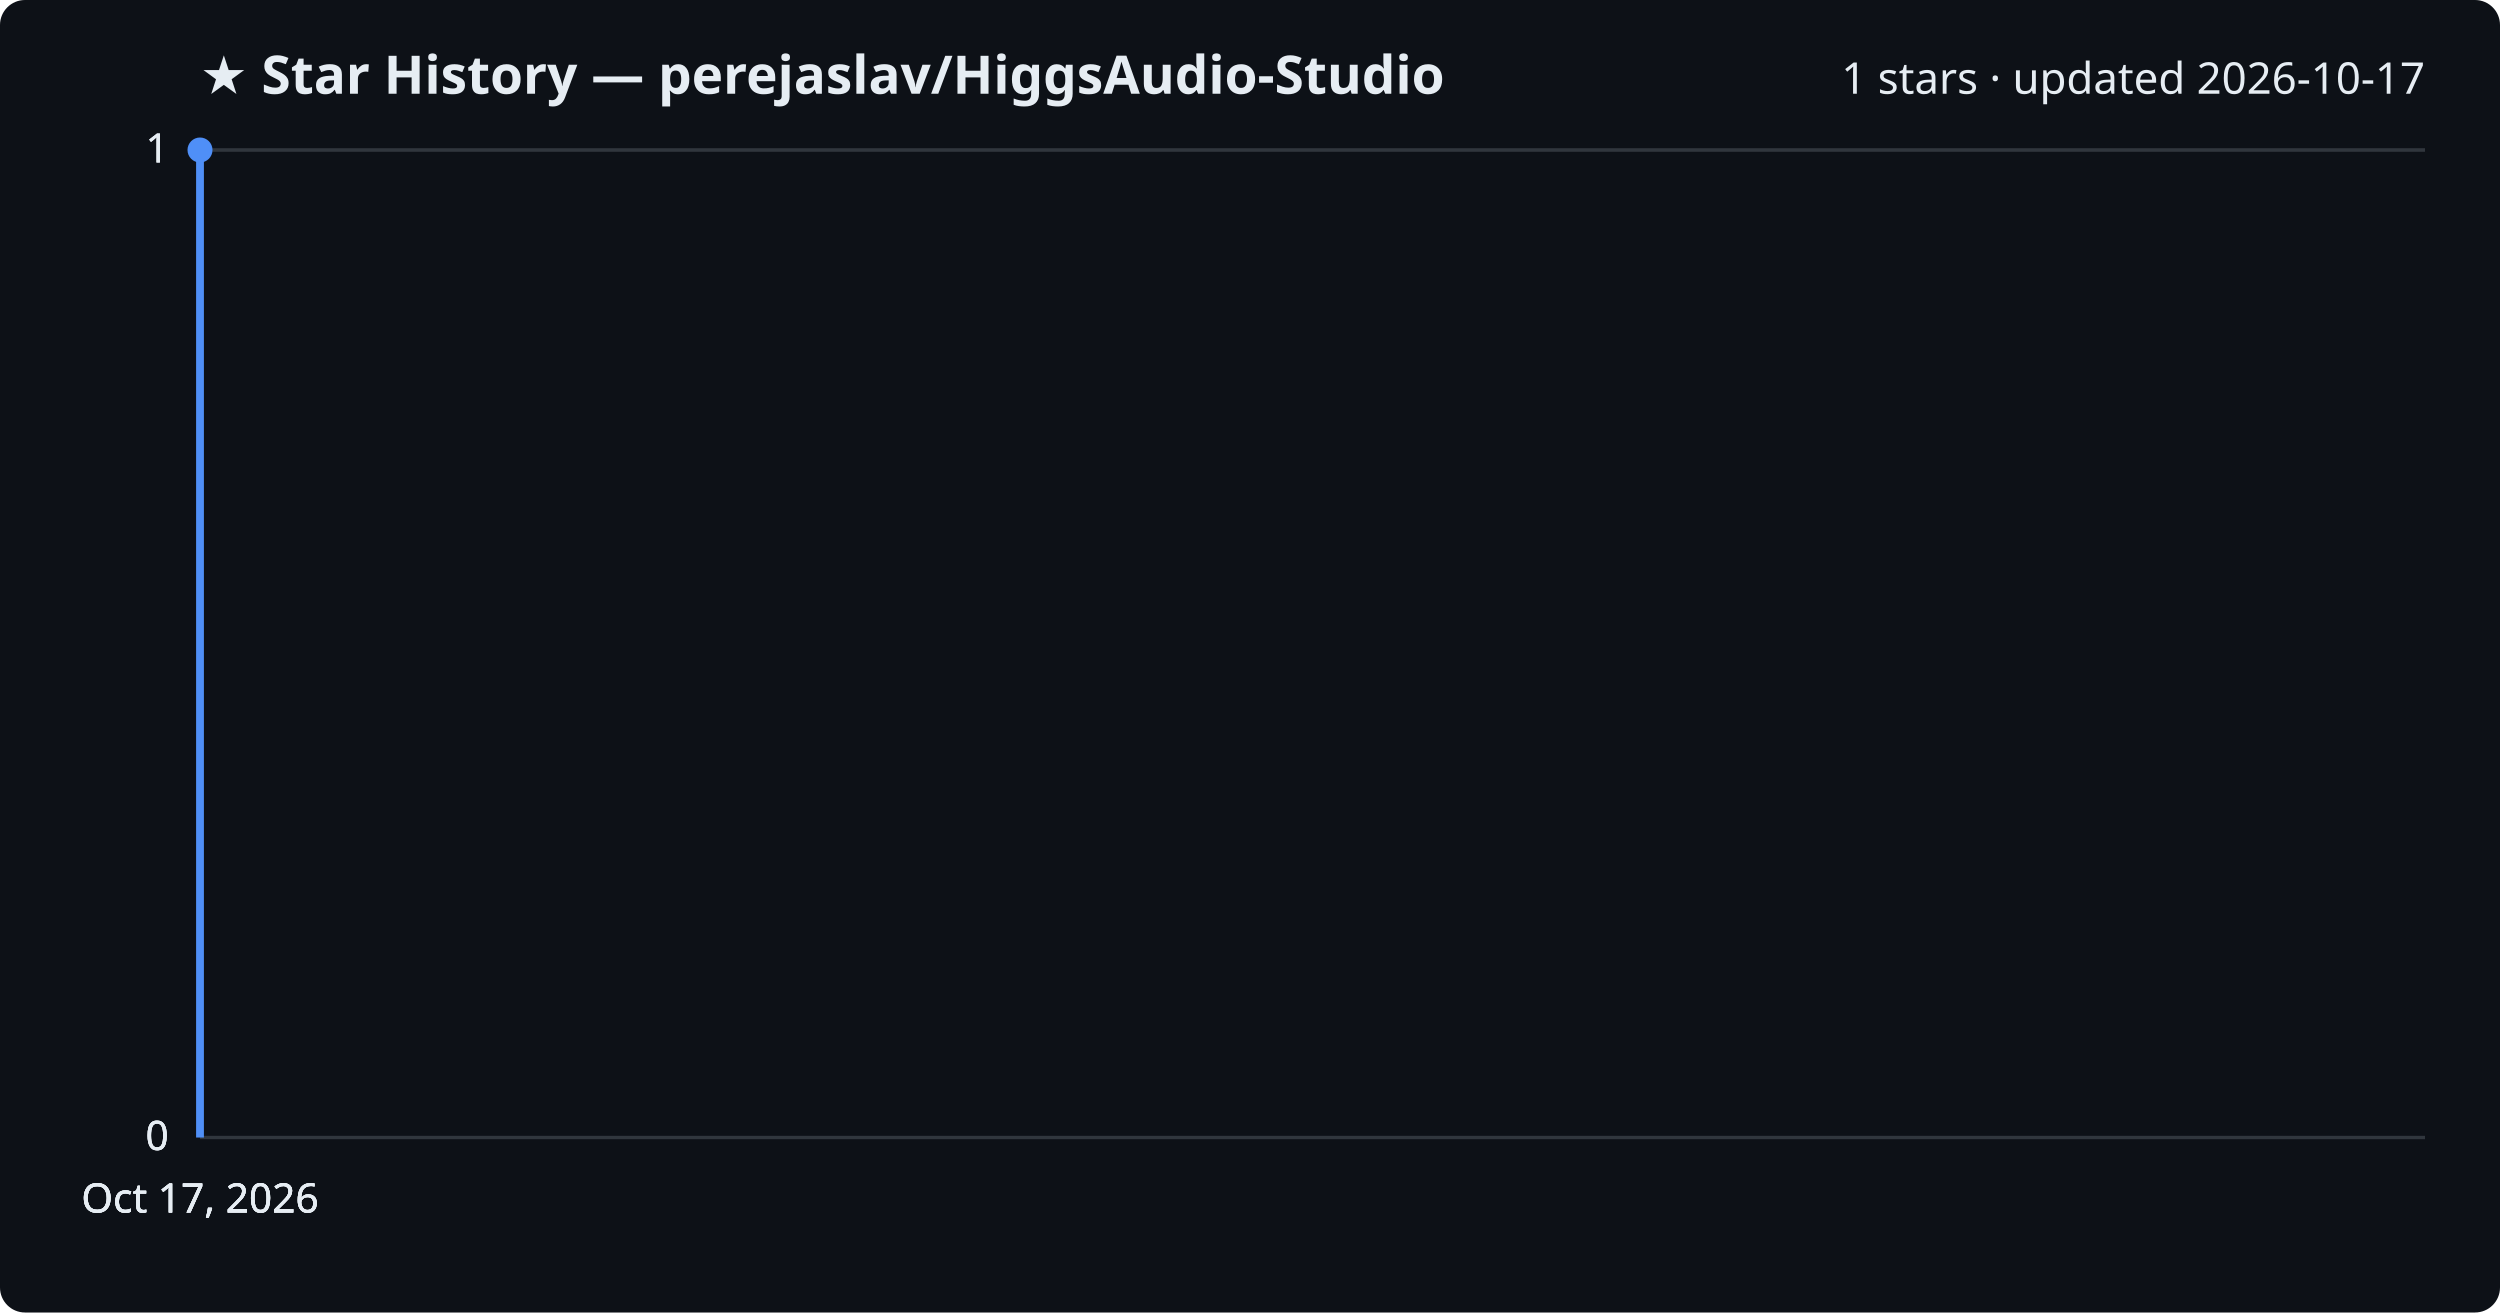
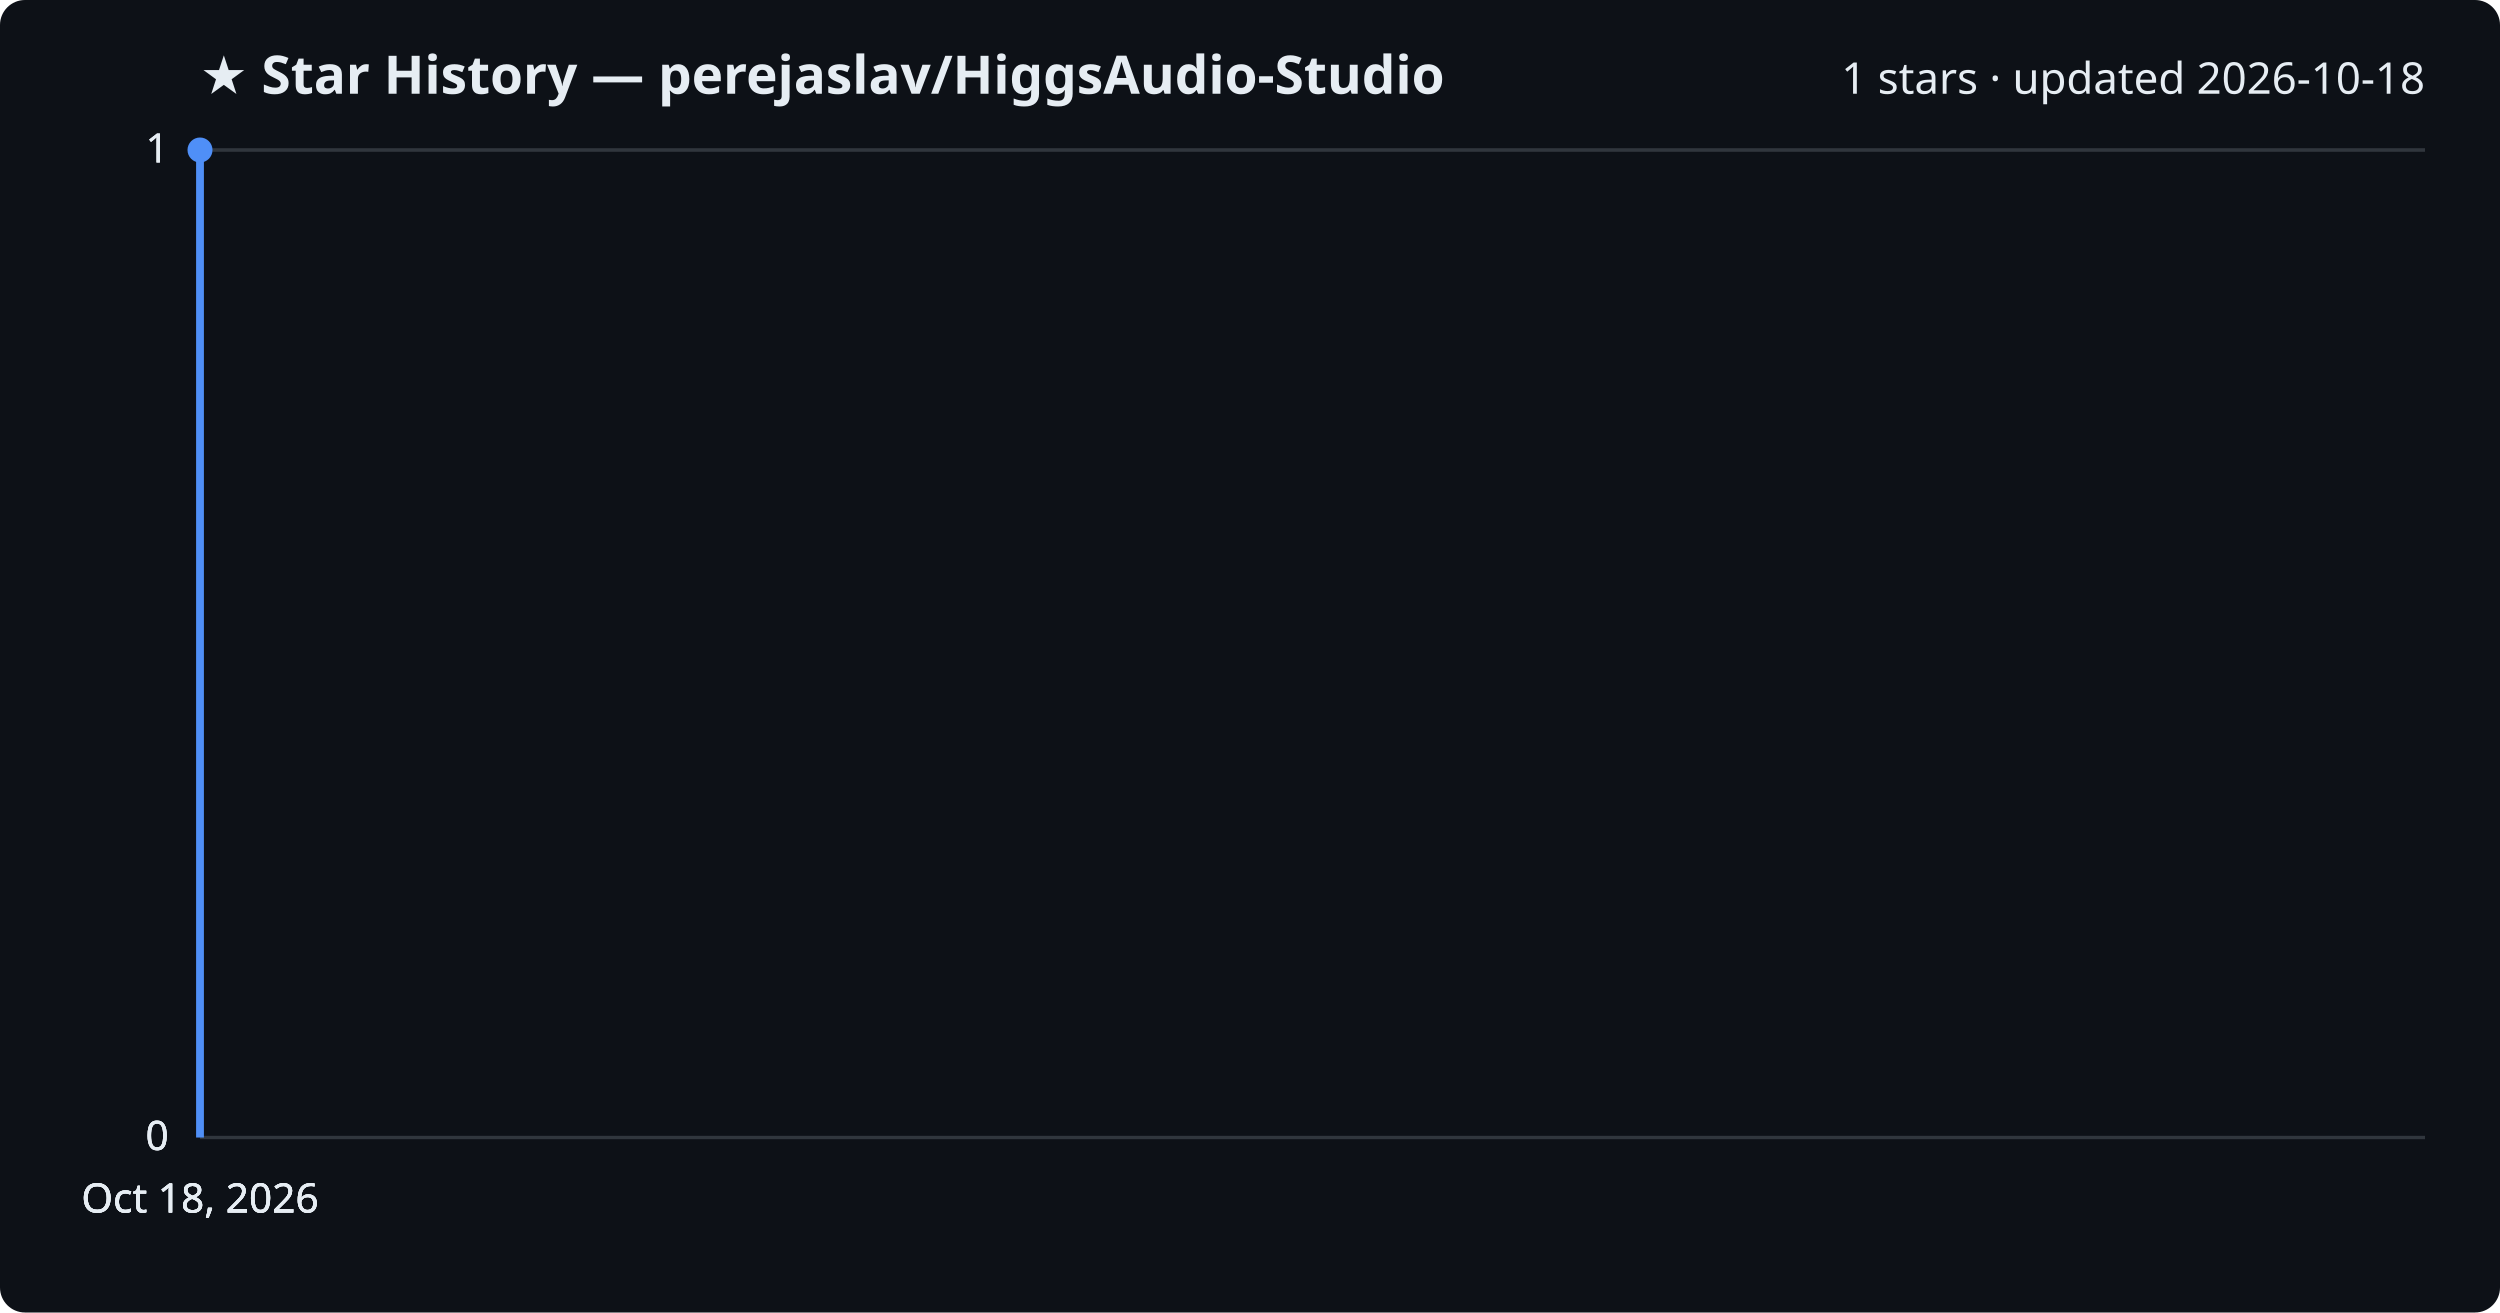
<svg xmlns="http://www.w3.org/2000/svg" viewBox="0 0 800 420" font-family="Segoe UI, sans-serif">
  <rect width="800" height="420" fill="#0d1117" rx="8" />
  <text x="64" y="30" fill="#e6edf3" font-size="17" font-weight="700">★ Star History — perejaslav/HiggsAudio-Studio</text>
-   <text x="776" y="30" fill="#e6edf3" font-size="14" text-anchor="end">1 stars · updated 2026-10-17</text>
+   <text x="776" y="30" fill="#e6edf3" font-size="14" text-anchor="end">1 stars · updated 2026-10-18</text>
  <line x1="64" y1="364.0" x2="776" y2="364.0" stroke="#30363d" stroke-width="1" />
  <text x="54" y="368.0" fill="#e6edf3" font-size="13" text-anchor="end">0</text>
  <line x1="64" y1="364.0" x2="776" y2="364.0" stroke="#30363d" stroke-width="1" />
  <text x="54" y="368.0" fill="#e6edf3" font-size="13" text-anchor="end">0</text>
  <line x1="64" y1="364.0" x2="776" y2="364.0" stroke="#30363d" stroke-width="1" />
  <text x="54" y="368.0" fill="#e6edf3" font-size="13" text-anchor="end">0</text>
  <line x1="64" y1="48.0" x2="776" y2="48.0" stroke="#30363d" stroke-width="1" />
  <text x="54" y="52.0" fill="#e6edf3" font-size="13" text-anchor="end">1</text>
  <line x1="64" y1="48.0" x2="776" y2="48.0" stroke="#30363d" stroke-width="1" />
  <text x="54" y="52.0" fill="#e6edf3" font-size="13" text-anchor="end">1</text>
  <path d="M64.0,364.0 L64.0,48.0 L64.0,48.0" fill="none" stroke="#4f8ff7" stroke-width="2.5" stroke-linejoin="round" />
  <circle cx="64.0" cy="48.0" r="4" fill="#4f8ff7" />
-   <text x="64.0" y="388" fill="#e6edf3" font-size="13" text-anchor="middle">Oct 17, 2026</text>
-   <text x="64.0" y="388" fill="#e6edf3" font-size="13" text-anchor="middle">Oct 17, 2026</text>
-   <text x="64.0" y="388" fill="#e6edf3" font-size="13" text-anchor="middle">Oct 17, 2026</text>
-   <text x="64.0" y="388" fill="#e6edf3" font-size="13" text-anchor="middle">Oct 17, 2026</text>
+   <text x="64.0" y="388" fill="#e6edf3" font-size="13" text-anchor="middle">Oct 18, 2026</text>
+   <text x="64.0" y="388" fill="#e6edf3" font-size="13" text-anchor="middle">Oct 18, 2026</text>
+   <text x="64.0" y="388" fill="#e6edf3" font-size="13" text-anchor="middle">Oct 18, 2026</text>
+   <text x="64.0" y="388" fill="#e6edf3" font-size="13" text-anchor="middle">Oct 18, 2026</text>
</svg>
